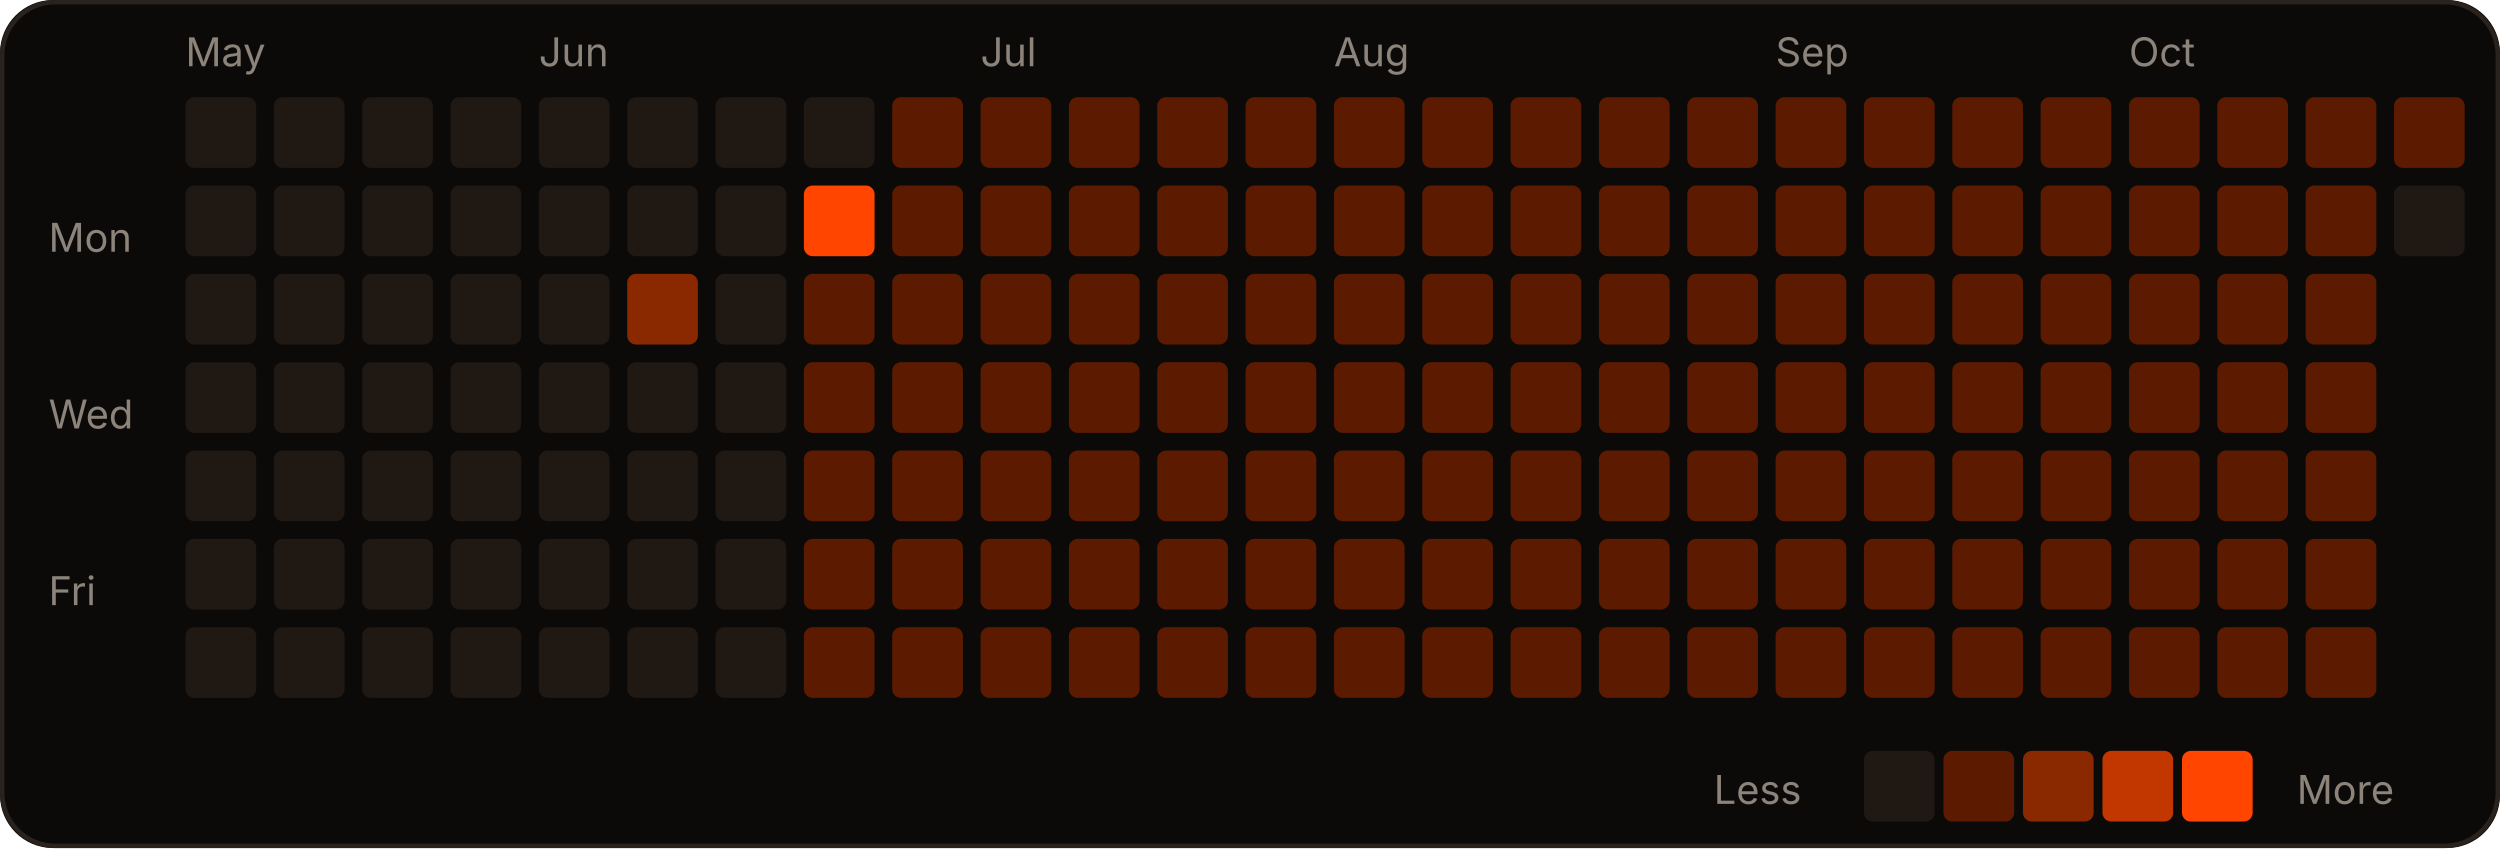
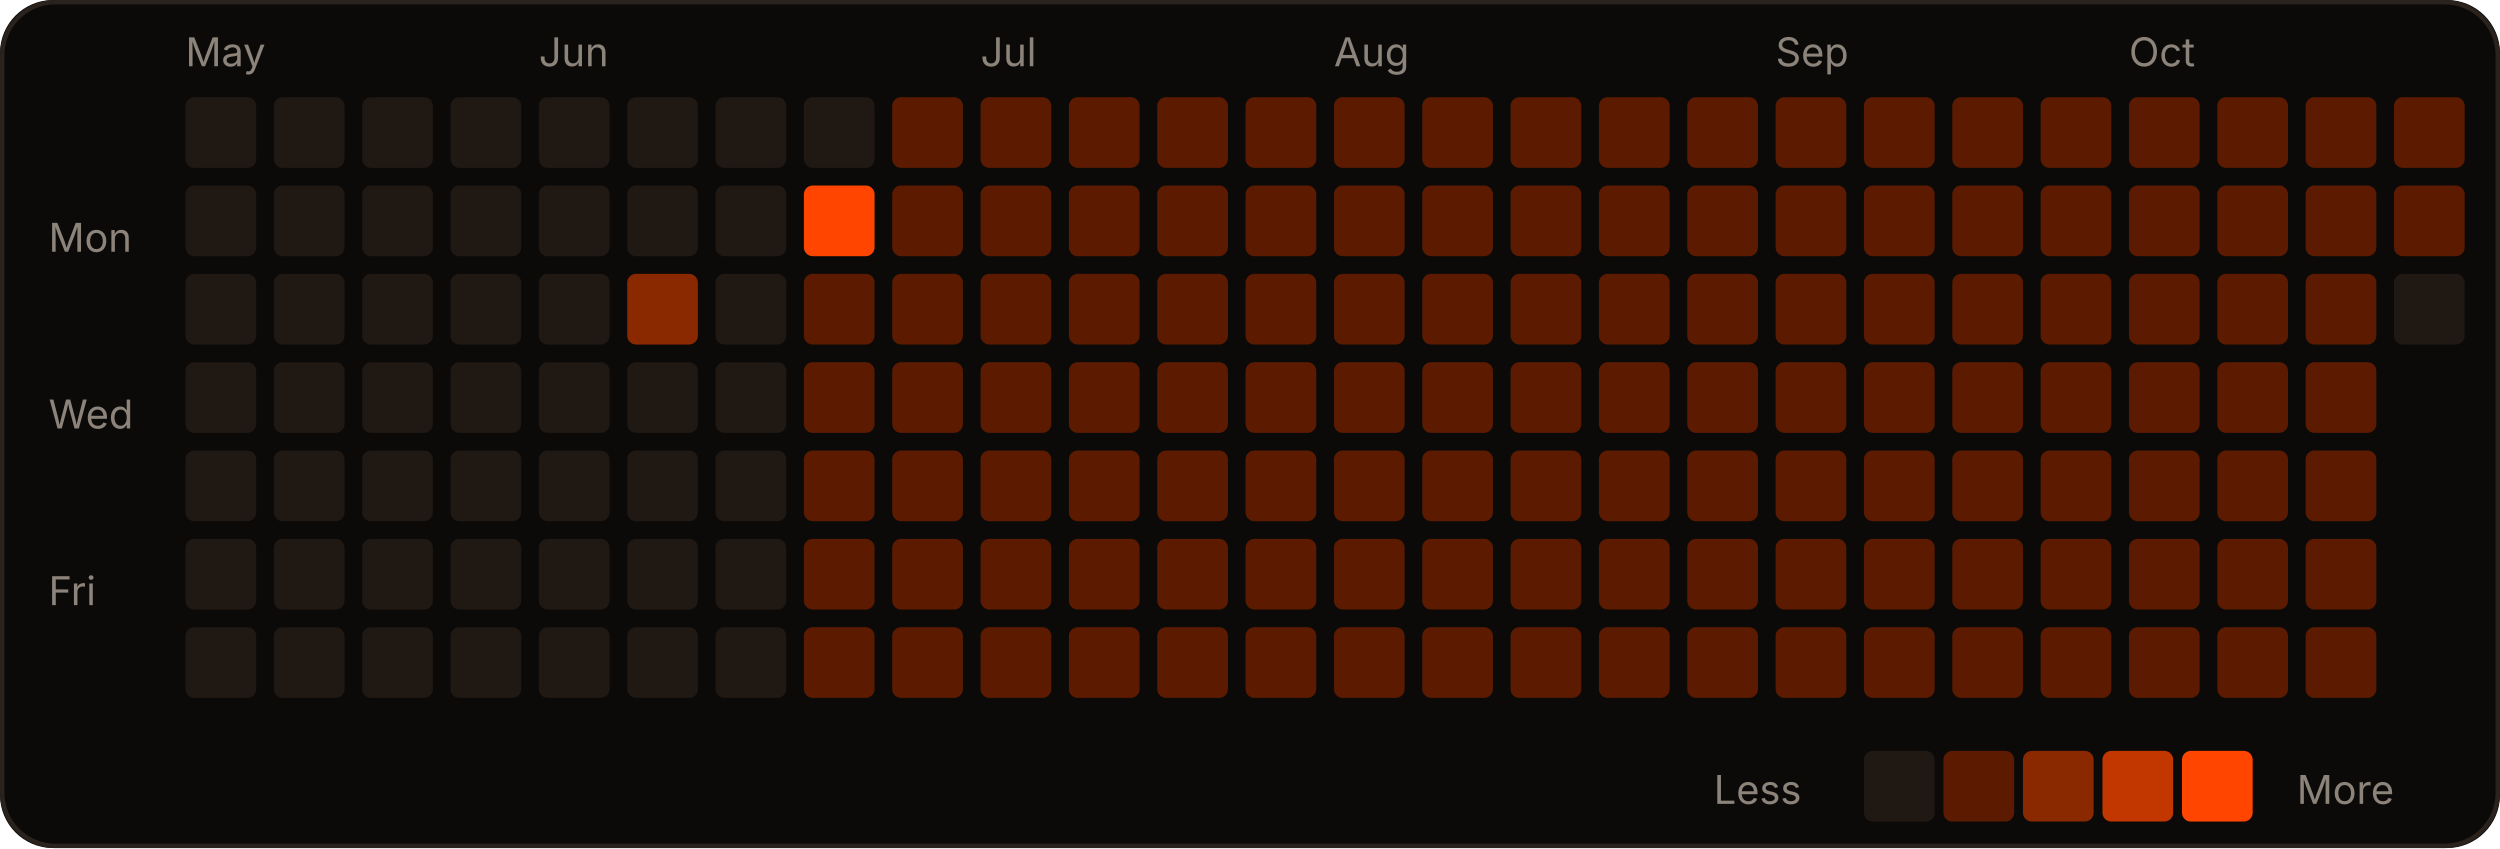
<svg xmlns="http://www.w3.org/2000/svg" width="566" height="192" viewBox="0 0 566 192" role="img">
  <rect width="566" height="192" rx="12" fill="#0c0a09" />
  <rect x="0.5" y="0.5" width="565" height="191" rx="12" fill="none" stroke="#2a221d" />
  <text x="42" y="15" fill="#8c837a" font-size="9" font-family="-apple-system,Segoe UI,sans-serif">May</text>
  <text x="122" y="15" fill="#8c837a" font-size="9" font-family="-apple-system,Segoe UI,sans-serif">Jun</text>
  <text x="222" y="15" fill="#8c837a" font-size="9" font-family="-apple-system,Segoe UI,sans-serif">Jul</text>
  <text x="302" y="15" fill="#8c837a" font-size="9" font-family="-apple-system,Segoe UI,sans-serif">Aug</text>
  <text x="402" y="15" fill="#8c837a" font-size="9" font-family="-apple-system,Segoe UI,sans-serif">Sep</text>
  <text x="482" y="15" fill="#8c837a" font-size="9" font-family="-apple-system,Segoe UI,sans-serif">Oct</text>
  <text x="11" y="57" fill="#8c837a" font-size="9" font-family="-apple-system,Segoe UI,sans-serif">Mon</text>
  <text x="11" y="97" fill="#8c837a" font-size="9" font-family="-apple-system,Segoe UI,sans-serif">Wed</text>
  <text x="11" y="137" fill="#8c837a" font-size="9" font-family="-apple-system,Segoe UI,sans-serif">Fri</text>
  <rect x="42" y="22" width="16" height="16" rx="2" fill="#1f1813" />
  <rect x="42" y="42" width="16" height="16" rx="2" fill="#1f1813" />
  <rect x="42" y="62" width="16" height="16" rx="2" fill="#1f1813" />
  <rect x="42" y="82" width="16" height="16" rx="2" fill="#1f1813" />
  <rect x="42" y="102" width="16" height="16" rx="2" fill="#1f1813" />
  <rect x="42" y="122" width="16" height="16" rx="2" fill="#1f1813" />
  <rect x="42" y="142" width="16" height="16" rx="2" fill="#1f1813" />
  <rect x="62" y="22" width="16" height="16" rx="2" fill="#1f1813" />
  <rect x="62" y="42" width="16" height="16" rx="2" fill="#1f1813" />
  <rect x="62" y="62" width="16" height="16" rx="2" fill="#1f1813" />
  <rect x="62" y="82" width="16" height="16" rx="2" fill="#1f1813" />
  <rect x="62" y="102" width="16" height="16" rx="2" fill="#1f1813" />
  <rect x="62" y="122" width="16" height="16" rx="2" fill="#1f1813" />
  <rect x="62" y="142" width="16" height="16" rx="2" fill="#1f1813" />
  <rect x="82" y="22" width="16" height="16" rx="2" fill="#1f1813" />
  <rect x="82" y="42" width="16" height="16" rx="2" fill="#1f1813" />
  <rect x="82" y="62" width="16" height="16" rx="2" fill="#1f1813" />
  <rect x="82" y="82" width="16" height="16" rx="2" fill="#1f1813" />
  <rect x="82" y="102" width="16" height="16" rx="2" fill="#1f1813" />
  <rect x="82" y="122" width="16" height="16" rx="2" fill="#1f1813" />
  <rect x="82" y="142" width="16" height="16" rx="2" fill="#1f1813" />
  <rect x="102" y="22" width="16" height="16" rx="2" fill="#1f1813" />
  <rect x="102" y="42" width="16" height="16" rx="2" fill="#1f1813" />
  <rect x="102" y="62" width="16" height="16" rx="2" fill="#1f1813" />
  <rect x="102" y="82" width="16" height="16" rx="2" fill="#1f1813" />
  <rect x="102" y="102" width="16" height="16" rx="2" fill="#1f1813" />
  <rect x="102" y="122" width="16" height="16" rx="2" fill="#1f1813" />
  <rect x="102" y="142" width="16" height="16" rx="2" fill="#1f1813" />
  <rect x="122" y="22" width="16" height="16" rx="2" fill="#1f1813" />
  <rect x="122" y="42" width="16" height="16" rx="2" fill="#1f1813" />
  <rect x="122" y="62" width="16" height="16" rx="2" fill="#1f1813" />
  <rect x="122" y="82" width="16" height="16" rx="2" fill="#1f1813" />
  <rect x="122" y="102" width="16" height="16" rx="2" fill="#1f1813" />
  <rect x="122" y="122" width="16" height="16" rx="2" fill="#1f1813" />
  <rect x="122" y="142" width="16" height="16" rx="2" fill="#1f1813" />
  <rect x="142" y="22" width="16" height="16" rx="2" fill="#1f1813" />
  <rect x="142" y="42" width="16" height="16" rx="2" fill="#1f1813" />
  <rect x="142" y="62" width="16" height="16" rx="2" fill="#8a2900" />
  <rect x="142" y="82" width="16" height="16" rx="2" fill="#1f1813" />
  <rect x="142" y="102" width="16" height="16" rx="2" fill="#1f1813" />
  <rect x="142" y="122" width="16" height="16" rx="2" fill="#1f1813" />
  <rect x="142" y="142" width="16" height="16" rx="2" fill="#1f1813" />
  <rect x="162" y="22" width="16" height="16" rx="2" fill="#1f1813" />
  <rect x="162" y="42" width="16" height="16" rx="2" fill="#1f1813" />
  <rect x="162" y="62" width="16" height="16" rx="2" fill="#1f1813" />
  <rect x="162" y="82" width="16" height="16" rx="2" fill="#1f1813" />
  <rect x="162" y="102" width="16" height="16" rx="2" fill="#1f1813" />
  <rect x="162" y="122" width="16" height="16" rx="2" fill="#1f1813" />
  <rect x="162" y="142" width="16" height="16" rx="2" fill="#1f1813" />
  <rect x="182" y="22" width="16" height="16" rx="2" fill="#1f1813" />
  <rect x="182" y="42" width="16" height="16" rx="2" fill="#FF4500" />
  <rect x="182" y="62" width="16" height="16" rx="2" fill="#5c1b00" />
  <rect x="182" y="82" width="16" height="16" rx="2" fill="#5c1b00" />
  <rect x="182" y="102" width="16" height="16" rx="2" fill="#5c1b00" />
  <rect x="182" y="122" width="16" height="16" rx="2" fill="#5c1b00" />
  <rect x="182" y="142" width="16" height="16" rx="2" fill="#5c1b00" />
  <rect x="202" y="22" width="16" height="16" rx="2" fill="#5c1b00" />
  <rect x="202" y="42" width="16" height="16" rx="2" fill="#5c1b00" />
  <rect x="202" y="62" width="16" height="16" rx="2" fill="#5c1b00" />
  <rect x="202" y="82" width="16" height="16" rx="2" fill="#5c1b00" />
  <rect x="202" y="102" width="16" height="16" rx="2" fill="#5c1b00" />
  <rect x="202" y="122" width="16" height="16" rx="2" fill="#5c1b00" />
  <rect x="202" y="142" width="16" height="16" rx="2" fill="#5c1b00" />
  <rect x="222" y="22" width="16" height="16" rx="2" fill="#5c1b00" />
  <rect x="222" y="42" width="16" height="16" rx="2" fill="#5c1b00" />
  <rect x="222" y="62" width="16" height="16" rx="2" fill="#5c1b00" />
  <rect x="222" y="82" width="16" height="16" rx="2" fill="#5c1b00" />
  <rect x="222" y="102" width="16" height="16" rx="2" fill="#5c1b00" />
  <rect x="222" y="122" width="16" height="16" rx="2" fill="#5c1b00" />
  <rect x="222" y="142" width="16" height="16" rx="2" fill="#5c1b00" />
  <rect x="242" y="22" width="16" height="16" rx="2" fill="#5c1b00" />
  <rect x="242" y="42" width="16" height="16" rx="2" fill="#5c1b00" />
  <rect x="242" y="62" width="16" height="16" rx="2" fill="#5c1b00" />
  <rect x="242" y="82" width="16" height="16" rx="2" fill="#5c1b00" />
  <rect x="242" y="102" width="16" height="16" rx="2" fill="#5c1b00" />
  <rect x="242" y="122" width="16" height="16" rx="2" fill="#5c1b00" />
  <rect x="242" y="142" width="16" height="16" rx="2" fill="#5c1b00" />
  <rect x="262" y="22" width="16" height="16" rx="2" fill="#5c1b00" />
  <rect x="262" y="42" width="16" height="16" rx="2" fill="#5c1b00" />
  <rect x="262" y="62" width="16" height="16" rx="2" fill="#5c1b00" />
  <rect x="262" y="82" width="16" height="16" rx="2" fill="#5c1b00" />
  <rect x="262" y="102" width="16" height="16" rx="2" fill="#5c1b00" />
  <rect x="262" y="122" width="16" height="16" rx="2" fill="#5c1b00" />
  <rect x="262" y="142" width="16" height="16" rx="2" fill="#5c1b00" />
  <rect x="282" y="22" width="16" height="16" rx="2" fill="#5c1b00" />
  <rect x="282" y="42" width="16" height="16" rx="2" fill="#5c1b00" />
  <rect x="282" y="62" width="16" height="16" rx="2" fill="#5c1b00" />
  <rect x="282" y="82" width="16" height="16" rx="2" fill="#5c1b00" />
  <rect x="282" y="102" width="16" height="16" rx="2" fill="#5c1b00" />
  <rect x="282" y="122" width="16" height="16" rx="2" fill="#5c1b00" />
  <rect x="282" y="142" width="16" height="16" rx="2" fill="#5c1b00" />
  <rect x="302" y="22" width="16" height="16" rx="2" fill="#5c1b00" />
  <rect x="302" y="42" width="16" height="16" rx="2" fill="#5c1b00" />
  <rect x="302" y="62" width="16" height="16" rx="2" fill="#5c1b00" />
  <rect x="302" y="82" width="16" height="16" rx="2" fill="#5c1b00" />
  <rect x="302" y="102" width="16" height="16" rx="2" fill="#5c1b00" />
  <rect x="302" y="122" width="16" height="16" rx="2" fill="#5c1b00" />
  <rect x="302" y="142" width="16" height="16" rx="2" fill="#5c1b00" />
  <rect x="322" y="22" width="16" height="16" rx="2" fill="#5c1b00" />
  <rect x="322" y="42" width="16" height="16" rx="2" fill="#5c1b00" />
  <rect x="322" y="62" width="16" height="16" rx="2" fill="#5c1b00" />
  <rect x="322" y="82" width="16" height="16" rx="2" fill="#5c1b00" />
  <rect x="322" y="102" width="16" height="16" rx="2" fill="#5c1b00" />
  <rect x="322" y="122" width="16" height="16" rx="2" fill="#5c1b00" />
  <rect x="322" y="142" width="16" height="16" rx="2" fill="#5c1b00" />
  <rect x="342" y="22" width="16" height="16" rx="2" fill="#5c1b00" />
  <rect x="342" y="42" width="16" height="16" rx="2" fill="#5c1b00" />
  <rect x="342" y="62" width="16" height="16" rx="2" fill="#5c1b00" />
  <rect x="342" y="82" width="16" height="16" rx="2" fill="#5c1b00" />
  <rect x="342" y="102" width="16" height="16" rx="2" fill="#5c1b00" />
  <rect x="342" y="122" width="16" height="16" rx="2" fill="#5c1b00" />
  <rect x="342" y="142" width="16" height="16" rx="2" fill="#5c1b00" />
  <rect x="362" y="22" width="16" height="16" rx="2" fill="#5c1b00" />
  <rect x="362" y="42" width="16" height="16" rx="2" fill="#5c1b00" />
  <rect x="362" y="62" width="16" height="16" rx="2" fill="#5c1b00" />
  <rect x="362" y="82" width="16" height="16" rx="2" fill="#5c1b00" />
  <rect x="362" y="102" width="16" height="16" rx="2" fill="#5c1b00" />
  <rect x="362" y="122" width="16" height="16" rx="2" fill="#5c1b00" />
  <rect x="362" y="142" width="16" height="16" rx="2" fill="#5c1b00" />
  <rect x="382" y="22" width="16" height="16" rx="2" fill="#5c1b00" />
  <rect x="382" y="42" width="16" height="16" rx="2" fill="#5c1b00" />
  <rect x="382" y="62" width="16" height="16" rx="2" fill="#5c1b00" />
  <rect x="382" y="82" width="16" height="16" rx="2" fill="#5c1b00" />
  <rect x="382" y="102" width="16" height="16" rx="2" fill="#5c1b00" />
  <rect x="382" y="122" width="16" height="16" rx="2" fill="#5c1b00" />
  <rect x="382" y="142" width="16" height="16" rx="2" fill="#5c1b00" />
  <rect x="402" y="22" width="16" height="16" rx="2" fill="#5c1b00" />
  <rect x="402" y="42" width="16" height="16" rx="2" fill="#5c1b00" />
  <rect x="402" y="62" width="16" height="16" rx="2" fill="#5c1b00" />
  <rect x="402" y="82" width="16" height="16" rx="2" fill="#5c1b00" />
  <rect x="402" y="102" width="16" height="16" rx="2" fill="#5c1b00" />
  <rect x="402" y="122" width="16" height="16" rx="2" fill="#5c1b00" />
  <rect x="402" y="142" width="16" height="16" rx="2" fill="#5c1b00" />
  <rect x="422" y="22" width="16" height="16" rx="2" fill="#5c1b00" />
  <rect x="422" y="42" width="16" height="16" rx="2" fill="#5c1b00" />
  <rect x="422" y="62" width="16" height="16" rx="2" fill="#5c1b00" />
  <rect x="422" y="82" width="16" height="16" rx="2" fill="#5c1b00" />
  <rect x="422" y="102" width="16" height="16" rx="2" fill="#5c1b00" />
  <rect x="422" y="122" width="16" height="16" rx="2" fill="#5c1b00" />
  <rect x="422" y="142" width="16" height="16" rx="2" fill="#5c1b00" />
  <rect x="442" y="22" width="16" height="16" rx="2" fill="#5c1b00" />
  <rect x="442" y="42" width="16" height="16" rx="2" fill="#5c1b00" />
  <rect x="442" y="62" width="16" height="16" rx="2" fill="#5c1b00" />
  <rect x="442" y="82" width="16" height="16" rx="2" fill="#5c1b00" />
  <rect x="442" y="102" width="16" height="16" rx="2" fill="#5c1b00" />
  <rect x="442" y="122" width="16" height="16" rx="2" fill="#5c1b00" />
  <rect x="442" y="142" width="16" height="16" rx="2" fill="#5c1b00" />
  <rect x="462" y="22" width="16" height="16" rx="2" fill="#5c1b00" />
  <rect x="462" y="42" width="16" height="16" rx="2" fill="#5c1b00" />
  <rect x="462" y="62" width="16" height="16" rx="2" fill="#5c1b00" />
  <rect x="462" y="82" width="16" height="16" rx="2" fill="#5c1b00" />
  <rect x="462" y="102" width="16" height="16" rx="2" fill="#5c1b00" />
  <rect x="462" y="122" width="16" height="16" rx="2" fill="#5c1b00" />
  <rect x="462" y="142" width="16" height="16" rx="2" fill="#5c1b00" />
  <rect x="482" y="22" width="16" height="16" rx="2" fill="#5c1b00" />
  <rect x="482" y="42" width="16" height="16" rx="2" fill="#5c1b00" />
  <rect x="482" y="62" width="16" height="16" rx="2" fill="#5c1b00" />
  <rect x="482" y="82" width="16" height="16" rx="2" fill="#5c1b00" />
  <rect x="482" y="102" width="16" height="16" rx="2" fill="#5c1b00" />
  <rect x="482" y="122" width="16" height="16" rx="2" fill="#5c1b00" />
  <rect x="482" y="142" width="16" height="16" rx="2" fill="#5c1b00" />
  <rect x="502" y="22" width="16" height="16" rx="2" fill="#5c1b00" />
  <rect x="502" y="42" width="16" height="16" rx="2" fill="#5c1b00" />
  <rect x="502" y="62" width="16" height="16" rx="2" fill="#5c1b00" />
  <rect x="502" y="82" width="16" height="16" rx="2" fill="#5c1b00" />
  <rect x="502" y="102" width="16" height="16" rx="2" fill="#5c1b00" />
  <rect x="502" y="122" width="16" height="16" rx="2" fill="#5c1b00" />
  <rect x="502" y="142" width="16" height="16" rx="2" fill="#5c1b00" />
  <rect x="522" y="22" width="16" height="16" rx="2" fill="#5c1b00" />
  <rect x="522" y="42" width="16" height="16" rx="2" fill="#5c1b00" />
  <rect x="522" y="62" width="16" height="16" rx="2" fill="#5c1b00" />
  <rect x="522" y="82" width="16" height="16" rx="2" fill="#5c1b00" />
  <rect x="522" y="102" width="16" height="16" rx="2" fill="#5c1b00" />
  <rect x="522" y="122" width="16" height="16" rx="2" fill="#5c1b00" />
  <rect x="522" y="142" width="16" height="16" rx="2" fill="#5c1b00" />
  <rect x="542" y="22" width="16" height="16" rx="2" fill="#5c1b00" />
-   <rect x="542" y="42" width="16" height="16" rx="2" fill="#1f1813" />
+   <rect x="542" y="42" width="16" height="16" rx="2" fill="#5c1b00" />
+   <rect x="542" y="62" width="16" height="16" rx="2" fill="#1f1813" />
  <text x="388" y="182" fill="#8c837a" font-size="9" font-family="-apple-system,Segoe UI,sans-serif">Less</text>
  <rect x="422" y="170" width="16" height="16" rx="2" fill="#1f1813" />
  <rect x="440" y="170" width="16" height="16" rx="2" fill="#5c1b00" />
  <rect x="458" y="170" width="16" height="16" rx="2" fill="#8a2900" />
  <rect x="476" y="170" width="16" height="16" rx="2" fill="#c23600" />
  <rect x="494" y="170" width="16" height="16" rx="2" fill="#FF4500" />
  <text x="520" y="182" fill="#8c837a" font-size="9" font-family="-apple-system,Segoe UI,sans-serif">More</text>
</svg>
